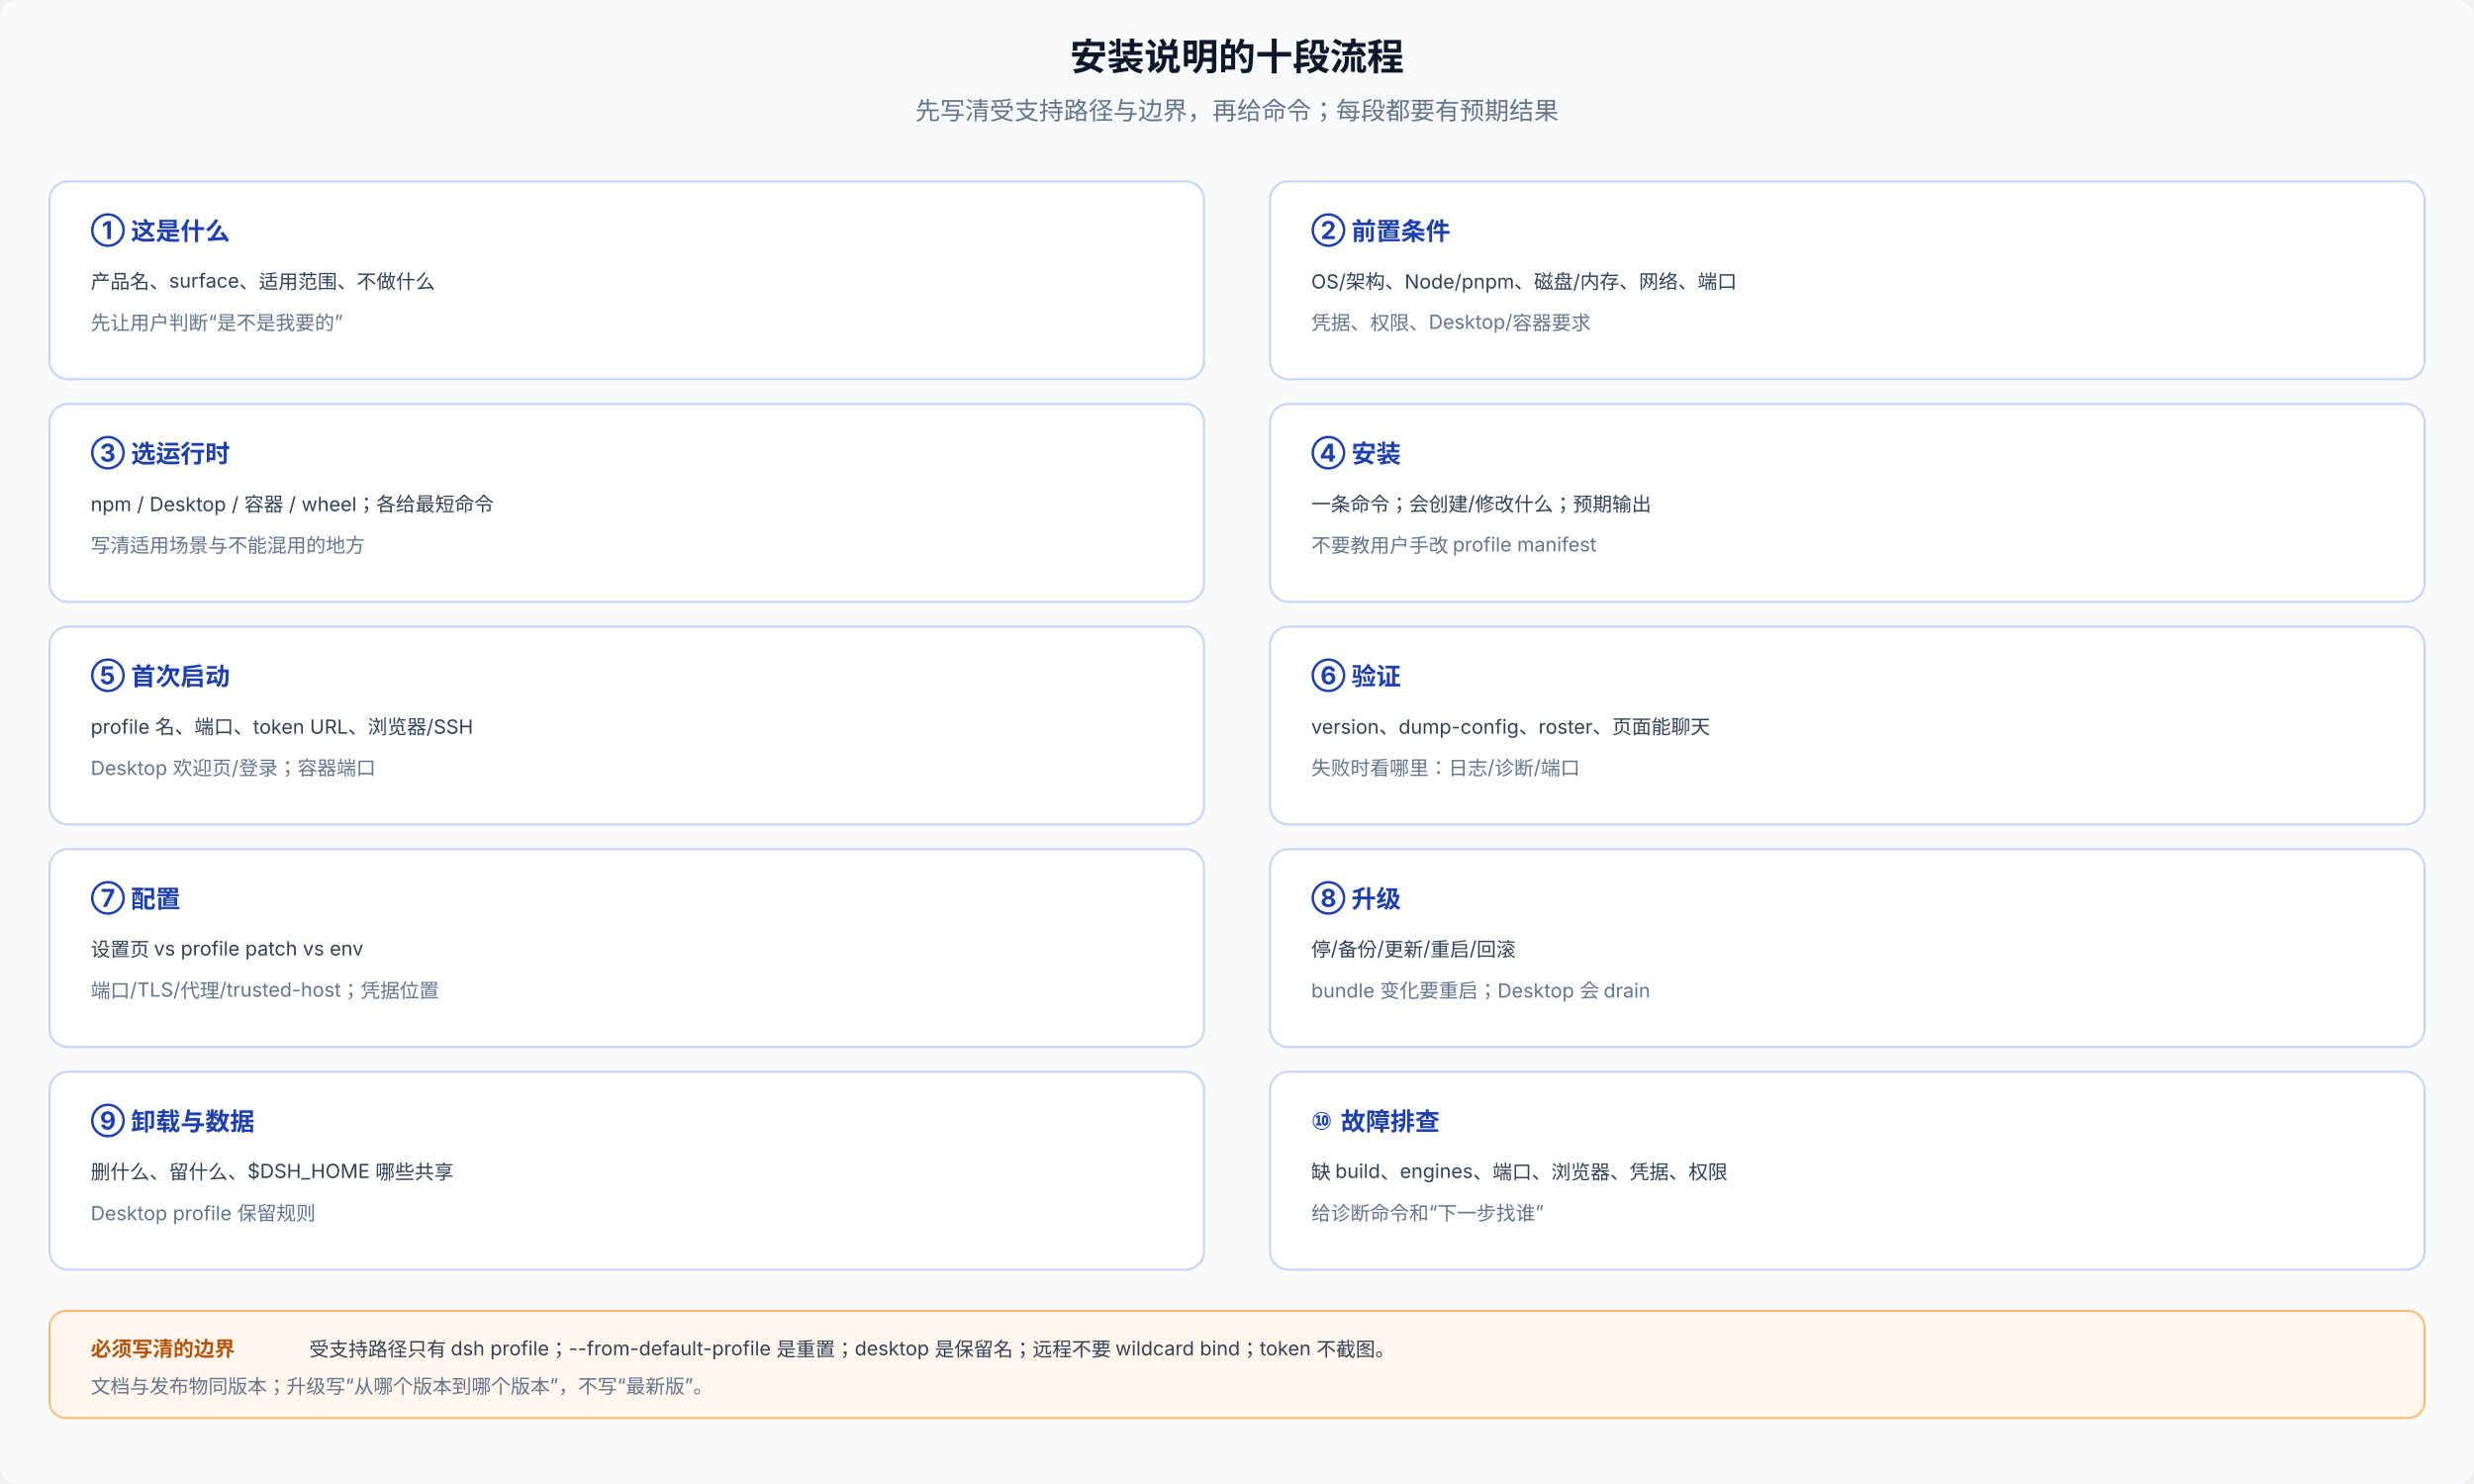
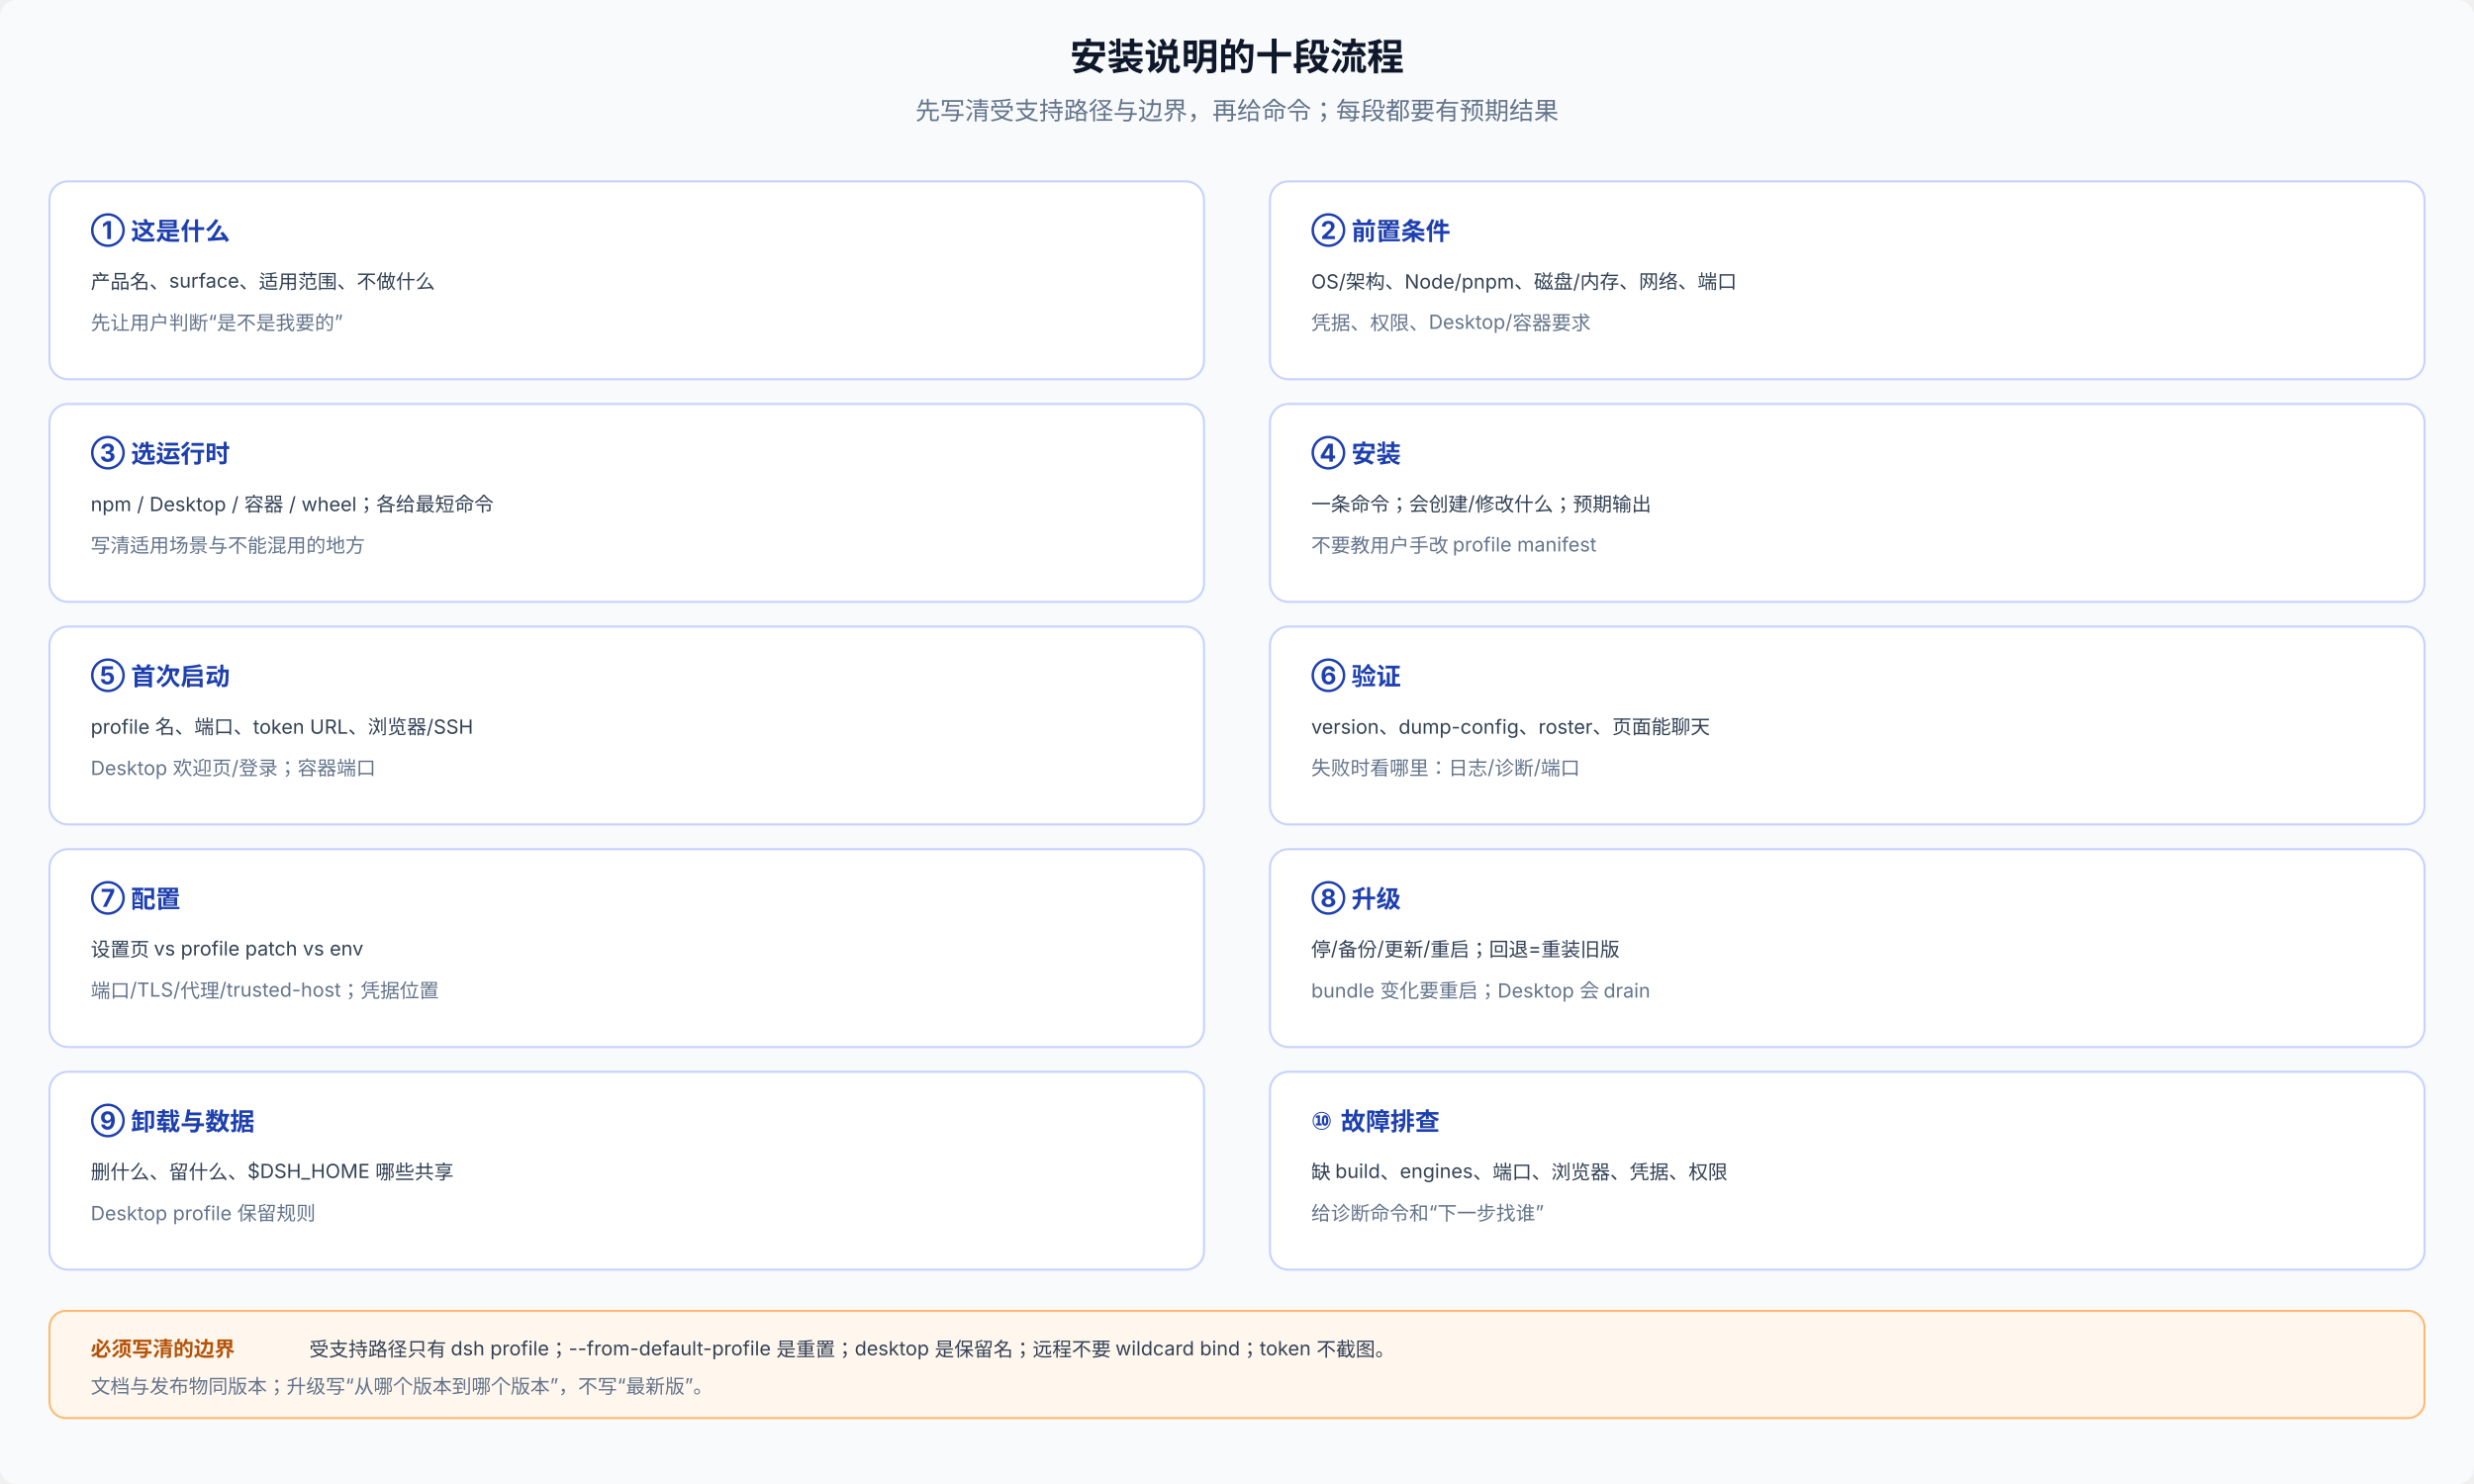
<svg xmlns="http://www.w3.org/2000/svg" viewBox="0 0 1200 720" width="1200" height="720" font-family="system-ui, -apple-system, 'PingFang SC', 'Noto Sans SC', sans-serif" font-size="12">
  <rect width="1200" height="720" rx="8" fill="#f8fafc" />
  <text x="600" y="34" text-anchor="middle" font-size="18" font-weight="700" fill="#0f172a">安装说明的十段流程</text>
  <text x="600" y="58" text-anchor="middle" fill="#64748b">先写清受支持路径与边界，再给命令；每段都要有预期结果</text>
  <g>
    <rect x="24" y="88" width="560" height="96" rx="9" fill="#ffffff" stroke="#c7d2fe" />
    <text x="44" y="116" font-size="12" font-weight="700" fill="#1e40af">① 这是什么</text>
    <text x="44" y="140" font-size="9.5" fill="#334155">产品名、surface、适用范围、不做什么</text>
    <text x="44" y="160" font-size="9.5" fill="#64748b">先让用户判断“是不是我要的”</text>
    <rect x="616" y="88" width="560" height="96" rx="9" fill="#ffffff" stroke="#c7d2fe" />
    <text x="636" y="116" font-size="12" font-weight="700" fill="#1e40af">② 前置条件</text>
    <text x="636" y="140" font-size="9.5" fill="#334155">OS/架构、Node/pnpm、磁盘/内存、网络、端口</text>
    <text x="636" y="160" font-size="9.5" fill="#64748b">凭据、权限、Desktop/容器要求</text>
    <rect x="24" y="196" width="560" height="96" rx="9" fill="#ffffff" stroke="#c7d2fe" />
    <text x="44" y="224" font-size="12" font-weight="700" fill="#1e40af">③ 选运行时</text>
    <text x="44" y="248" font-size="9.5" fill="#334155">npm / Desktop / 容器 / wheel；各给最短命令</text>
    <text x="44" y="268" font-size="9.5" fill="#64748b">写清适用场景与不能混用的地方</text>
    <rect x="616" y="196" width="560" height="96" rx="9" fill="#ffffff" stroke="#c7d2fe" />
    <text x="636" y="224" font-size="12" font-weight="700" fill="#1e40af">④ 安装</text>
    <text x="636" y="248" font-size="9.5" fill="#334155">一条命令；会创建/修改什么；预期输出</text>
    <text x="636" y="268" font-size="9.5" fill="#64748b">不要教用户手改 profile manifest</text>
    <rect x="24" y="304" width="560" height="96" rx="9" fill="#ffffff" stroke="#c7d2fe" />
    <text x="44" y="332" font-size="12" font-weight="700" fill="#1e40af">⑤ 首次启动</text>
    <text x="44" y="356" font-size="9.5" fill="#334155">profile 名、端口、token URL、浏览器/SSH</text>
    <text x="44" y="376" font-size="9.5" fill="#64748b">Desktop 欢迎页/登录；容器端口</text>
    <rect x="616" y="304" width="560" height="96" rx="9" fill="#ffffff" stroke="#c7d2fe" />
    <text x="636" y="332" font-size="12" font-weight="700" fill="#1e40af">⑥ 验证</text>
    <text x="636" y="356" font-size="9.5" fill="#334155">version、dump-config、roster、页面能聊天</text>
    <text x="636" y="376" font-size="9.5" fill="#64748b">失败时看哪里：日志/诊断/端口</text>
    <rect x="24" y="412" width="560" height="96" rx="9" fill="#ffffff" stroke="#c7d2fe" />
    <text x="44" y="440" font-size="12" font-weight="700" fill="#1e40af">⑦ 配置</text>
    <text x="44" y="464" font-size="9.5" fill="#334155">设置页 vs profile patch vs env</text>
    <text x="44" y="484" font-size="9.5" fill="#64748b">端口/TLS/代理/trusted-host；凭据位置</text>
    <rect x="616" y="412" width="560" height="96" rx="9" fill="#ffffff" stroke="#c7d2fe" />
    <text x="636" y="440" font-size="12" font-weight="700" fill="#1e40af">⑧ 升级</text>
-     <text x="636" y="464" font-size="9.5" fill="#334155">停/备份/更新/重启/回滚</text>
+     <text x="636" y="464" font-size="9.5" fill="#334155">停/备份/更新/重启；回退=重装旧版</text>
    <text x="636" y="484" font-size="9.5" fill="#64748b">bundle 变化要重启；Desktop 会 drain</text>
    <rect x="24" y="520" width="560" height="96" rx="9" fill="#ffffff" stroke="#c7d2fe" />
    <text x="44" y="548" font-size="12" font-weight="700" fill="#1e40af">⑨ 卸载与数据</text>
    <text x="44" y="572" font-size="9.5" fill="#334155">删什么、留什么、$DSH_HOME 哪些共享</text>
    <text x="44" y="592" font-size="9.5" fill="#64748b">Desktop profile 保留规则</text>
    <rect x="616" y="520" width="560" height="96" rx="9" fill="#ffffff" stroke="#c7d2fe" />
    <text x="636" y="548" font-size="12" font-weight="700" fill="#1e40af">⑩ 故障排查</text>
    <text x="636" y="572" font-size="9.5" fill="#334155">缺 build、engines、端口、浏览器、凭据、权限</text>
    <text x="636" y="592" font-size="9.5" fill="#64748b">给诊断命令和“下一步找谁”</text>
  </g>
  <rect x="24" y="636" width="1152" height="52" rx="8" fill="#fff7ed" stroke="#fdba74" />
  <text x="44" y="658" font-size="10" font-weight="700" fill="#b45309">必须写清的边界</text>
  <text x="150" y="658" font-size="9.5" fill="#334155">受支持路径只有 dsh profile；--from-default-profile 是重置；desktop 是保留名；远程不要 wildcard bind；token 不截图。</text>
  <text x="44" y="676" font-size="9.5" fill="#64748b">文档与发布物同版本；升级写“从哪个版本到哪个版本”，不写“最新版”。</text>
</svg>
